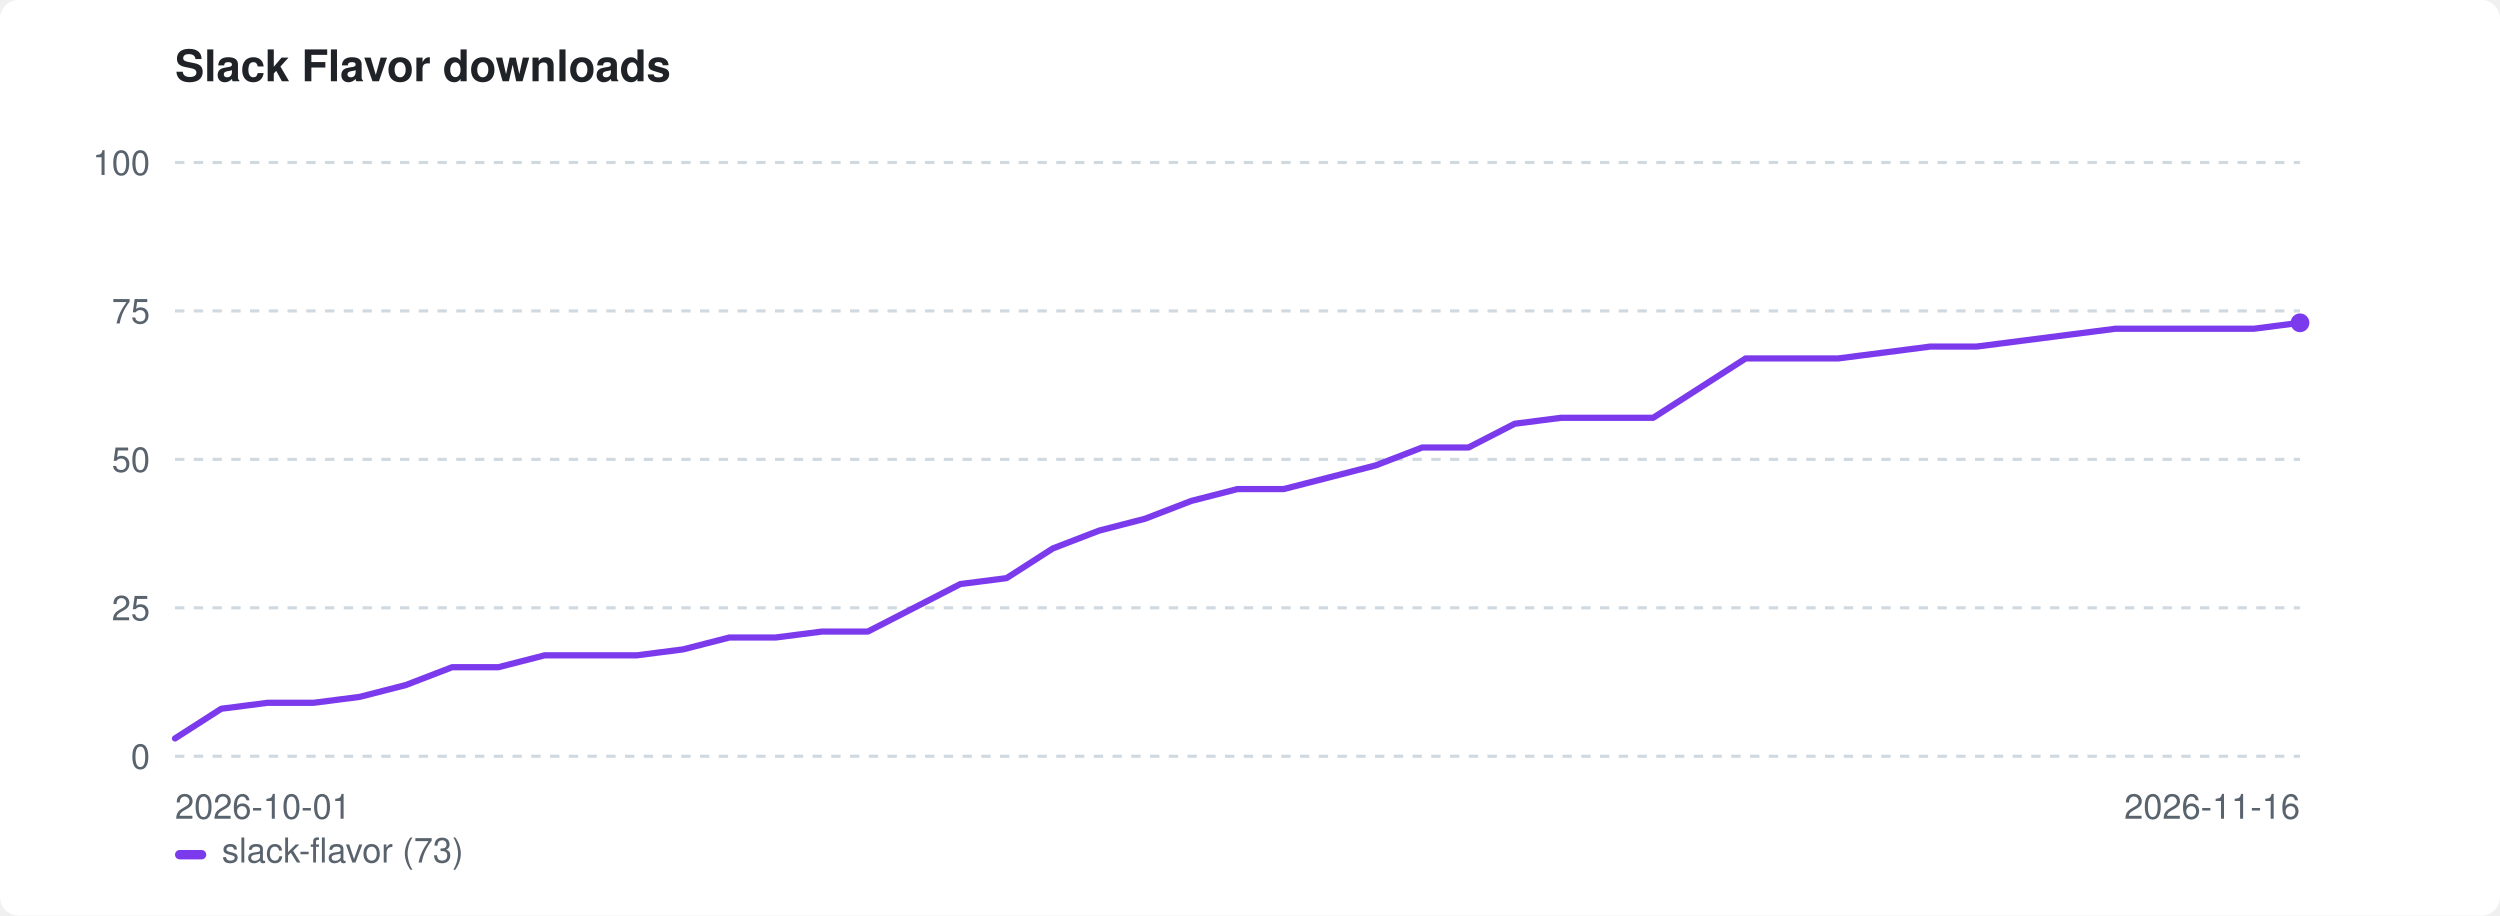
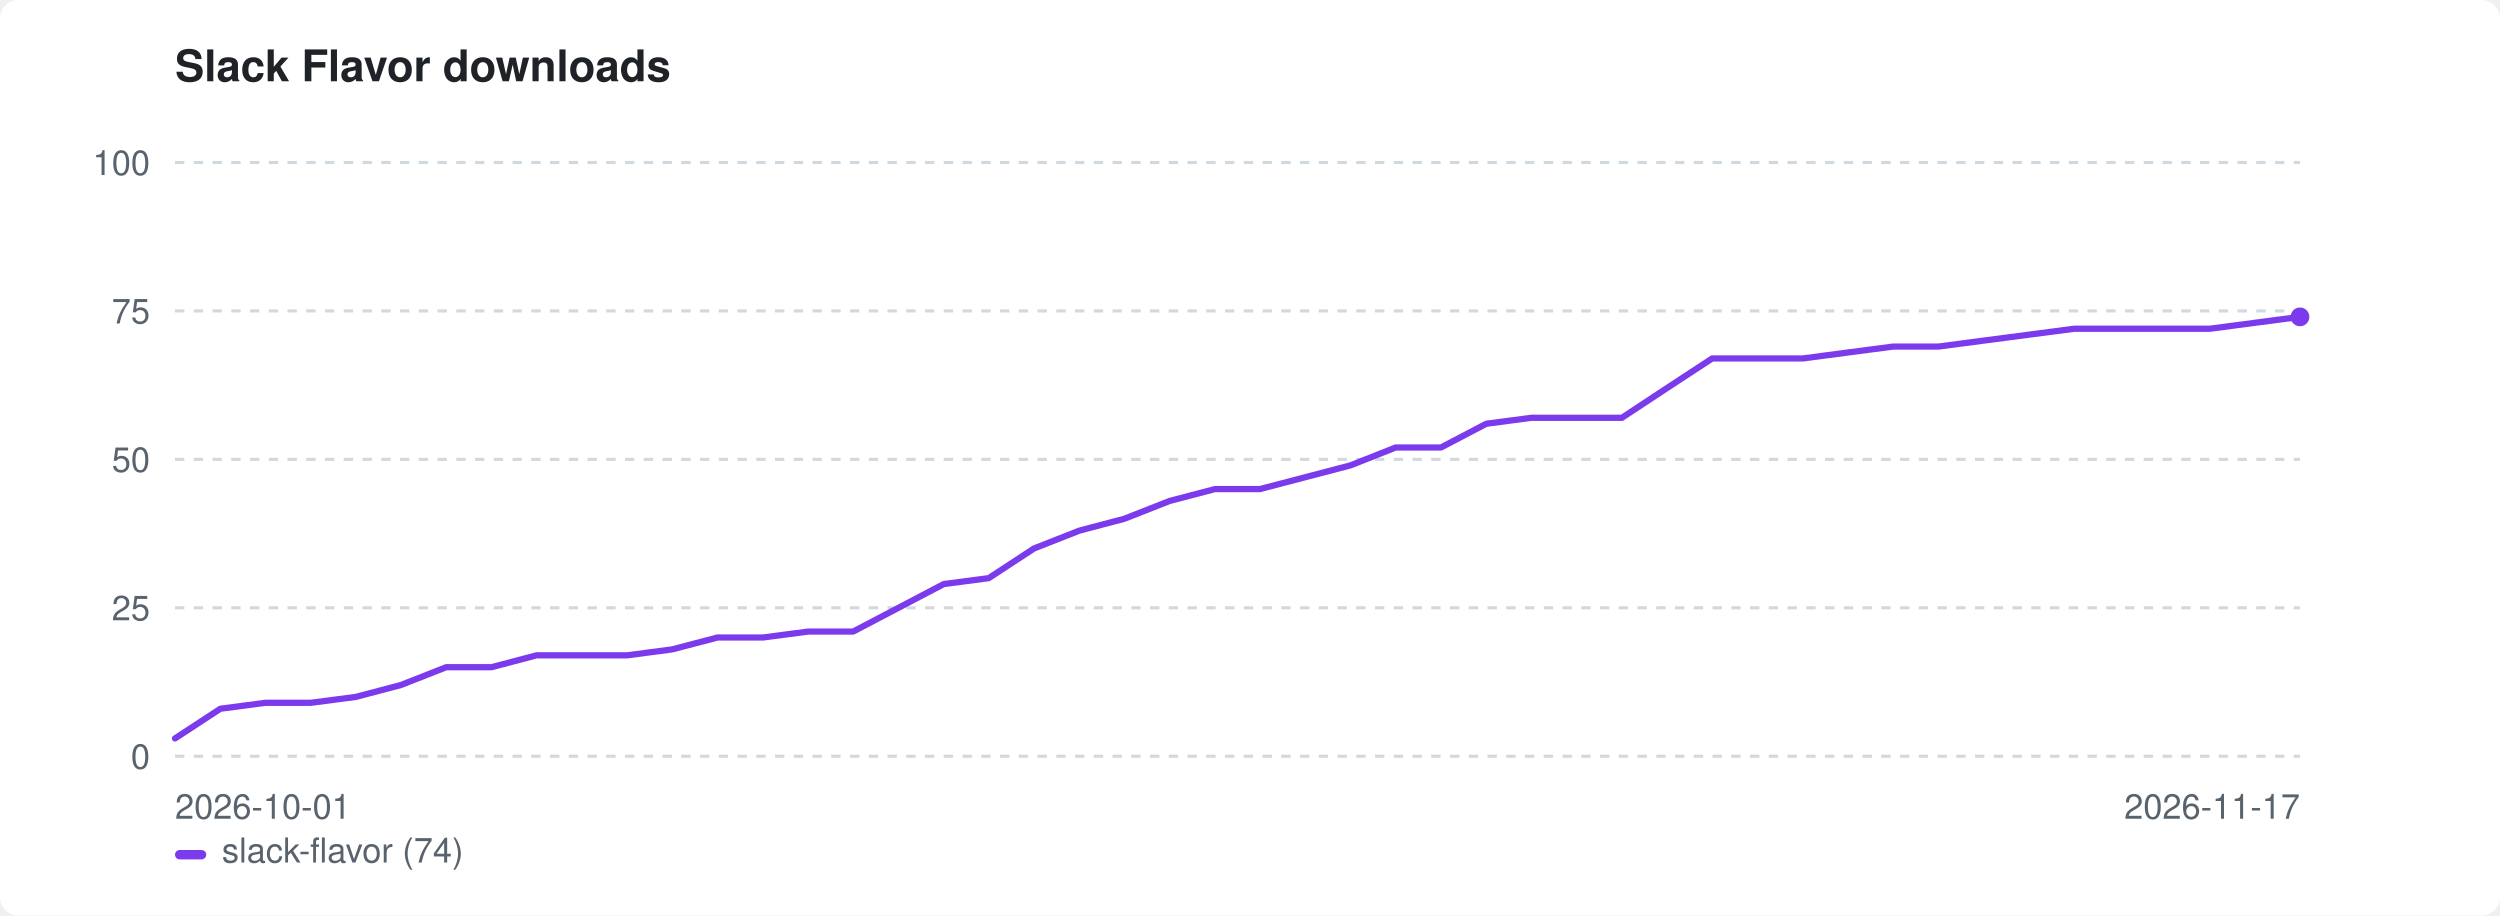
<svg xmlns="http://www.w3.org/2000/svg" width="800" height="293" viewBox="0 0 800 293" role="img" aria-label="Slack Flavor downloads">
  <style>:root{color-scheme:light dark}.bg{fill:#ffffff}.fg{fill:#1f2328}.mut{fill:#59636e}.grid{stroke:#d1d9e0}@media(prefers-color-scheme:dark){.bg{fill:#0d1117}.fg{fill:#e6edf3}.mut{fill:#9198a1}.grid{stroke:#30363d}}</style>
  <rect class="bg" width="800" height="293" rx="6" />
  <text class="fg" x="56" y="26" font-family="-apple-system,BlinkMacSystemFont,'Segoe UI',Helvetica,Arial,sans-serif" font-size="14" font-weight="600">Slack Flavor downloads</text>
  <line class="grid" x1="56" y1="242.0" x2="736" y2="242.0" stroke-width="1" stroke-dasharray="3 3" />
  <text class="mut" x="48" y="246.0" font-family="-apple-system,BlinkMacSystemFont,'Segoe UI',Helvetica,Arial,sans-serif" font-size="11" text-anchor="end">0</text>
  <line class="grid" x1="56" y1="194.5" x2="736" y2="194.5" stroke-width="1" stroke-dasharray="3 3" />
  <text class="mut" x="48" y="198.5" font-family="-apple-system,BlinkMacSystemFont,'Segoe UI',Helvetica,Arial,sans-serif" font-size="11" text-anchor="end">25</text>
  <line class="grid" x1="56" y1="147.0" x2="736" y2="147.0" stroke-width="1" stroke-dasharray="3 3" />
  <text class="mut" x="48" y="151.0" font-family="-apple-system,BlinkMacSystemFont,'Segoe UI',Helvetica,Arial,sans-serif" font-size="11" text-anchor="end">50</text>
  <line class="grid" x1="56" y1="99.5" x2="736" y2="99.5" stroke-width="1" stroke-dasharray="3 3" />
  <text class="mut" x="48" y="103.5" font-family="-apple-system,BlinkMacSystemFont,'Segoe UI',Helvetica,Arial,sans-serif" font-size="11" text-anchor="end">75</text>
  <line class="grid" x1="56" y1="52.0" x2="736" y2="52.0" stroke-width="1" stroke-dasharray="3 3" />
  <text class="mut" x="48" y="56.0" font-family="-apple-system,BlinkMacSystemFont,'Segoe UI',Helvetica,Arial,sans-serif" font-size="11" text-anchor="end">100</text>
  <text class="mut" x="56" y="262" font-family="-apple-system,BlinkMacSystemFont,'Segoe UI',Helvetica,Arial,sans-serif" font-size="11">2026-10-01</text>
-   <text class="mut" x="736" y="262" font-family="-apple-system,BlinkMacSystemFont,'Segoe UI',Helvetica,Arial,sans-serif" font-size="11" text-anchor="end">2026-11-16</text>
-   <path d="M56.0 236.3 L70.8 226.8 L85.6 224.9 L100.3 224.9 L115.1 223.0 L129.9 219.2 L144.7 213.5 L159.5 213.5 L174.3 209.7 L189.0 209.7 L203.8 209.7 L218.6 207.8 L233.4 204.0 L248.2 204.0 L263.0 202.1 L277.7 202.1 L292.5 194.5 L307.3 186.9 L322.1 185.0 L336.9 175.5 L351.7 169.8 L366.4 166.0 L381.2 160.3 L396.0 156.5 L410.8 156.5 L425.6 152.7 L440.3 148.9 L455.1 143.2 L469.9 143.2 L484.7 135.6 L499.5 133.7 L514.3 133.7 L529.0 133.7 L543.8 124.2 L558.6 114.7 L573.4 114.7 L588.2 114.7 L603.0 112.8 L617.7 110.9 L632.5 110.9 L647.3 109.0 L662.1 107.1 L676.9 105.2 L691.7 105.2 L706.4 105.2 L721.2 105.2 L736.0 103.3" fill="none" stroke="#7c3aed" stroke-width="2" stroke-linejoin="round" stroke-linecap="round" />
-   <circle cx="736.0" cy="103.3" r="3" fill="#7c3aed" />
+   <text class="mut" x="736" y="262" font-family="-apple-system,BlinkMacSystemFont,'Segoe UI',Helvetica,Arial,sans-serif" font-size="11" text-anchor="end">2026-11-17</text>
+   <path d="M56.0 236.3 L70.5 226.8 L84.9 224.9 L99.4 224.9 L113.9 223.0 L128.3 219.2 L142.8 213.5 L157.3 213.5 L171.7 209.7 L186.2 209.7 L200.7 209.7 L215.1 207.8 L229.6 204.0 L244.1 204.0 L258.6 202.1 L273.0 202.1 L287.5 194.5 L302.0 186.9 L316.4 185.0 L330.9 175.5 L345.4 169.8 L359.8 166.0 L374.3 160.3 L388.8 156.5 L403.2 156.5 L417.7 152.7 L432.2 148.9 L446.6 143.2 L461.1 143.2 L475.6 135.6 L490.0 133.7 L504.5 133.7 L519.0 133.7 L533.4 124.2 L547.9 114.7 L562.4 114.7 L576.9 114.7 L591.3 112.8 L605.8 110.9 L620.3 110.9 L634.7 109.0 L649.2 107.1 L663.7 105.2 L678.1 105.2 L692.6 105.2 L707.1 105.2 L721.5 103.3 L736.0 101.4" fill="none" stroke="#7c3aed" stroke-width="2" stroke-linejoin="round" stroke-linecap="round" />
+   <circle cx="736.0" cy="101.4" r="3" fill="#7c3aed" />
  <rect x="56" y="272" width="10" height="3" rx="1.5" fill="#7c3aed" />
-   <text class="mut" x="71" y="276" font-family="-apple-system,BlinkMacSystemFont,'Segoe UI',Helvetica,Arial,sans-serif" font-size="11">slack-flavor (73)</text>
+   <text class="mut" x="71" y="276" font-family="-apple-system,BlinkMacSystemFont,'Segoe UI',Helvetica,Arial,sans-serif" font-size="11">slack-flavor (74)</text>
</svg>
